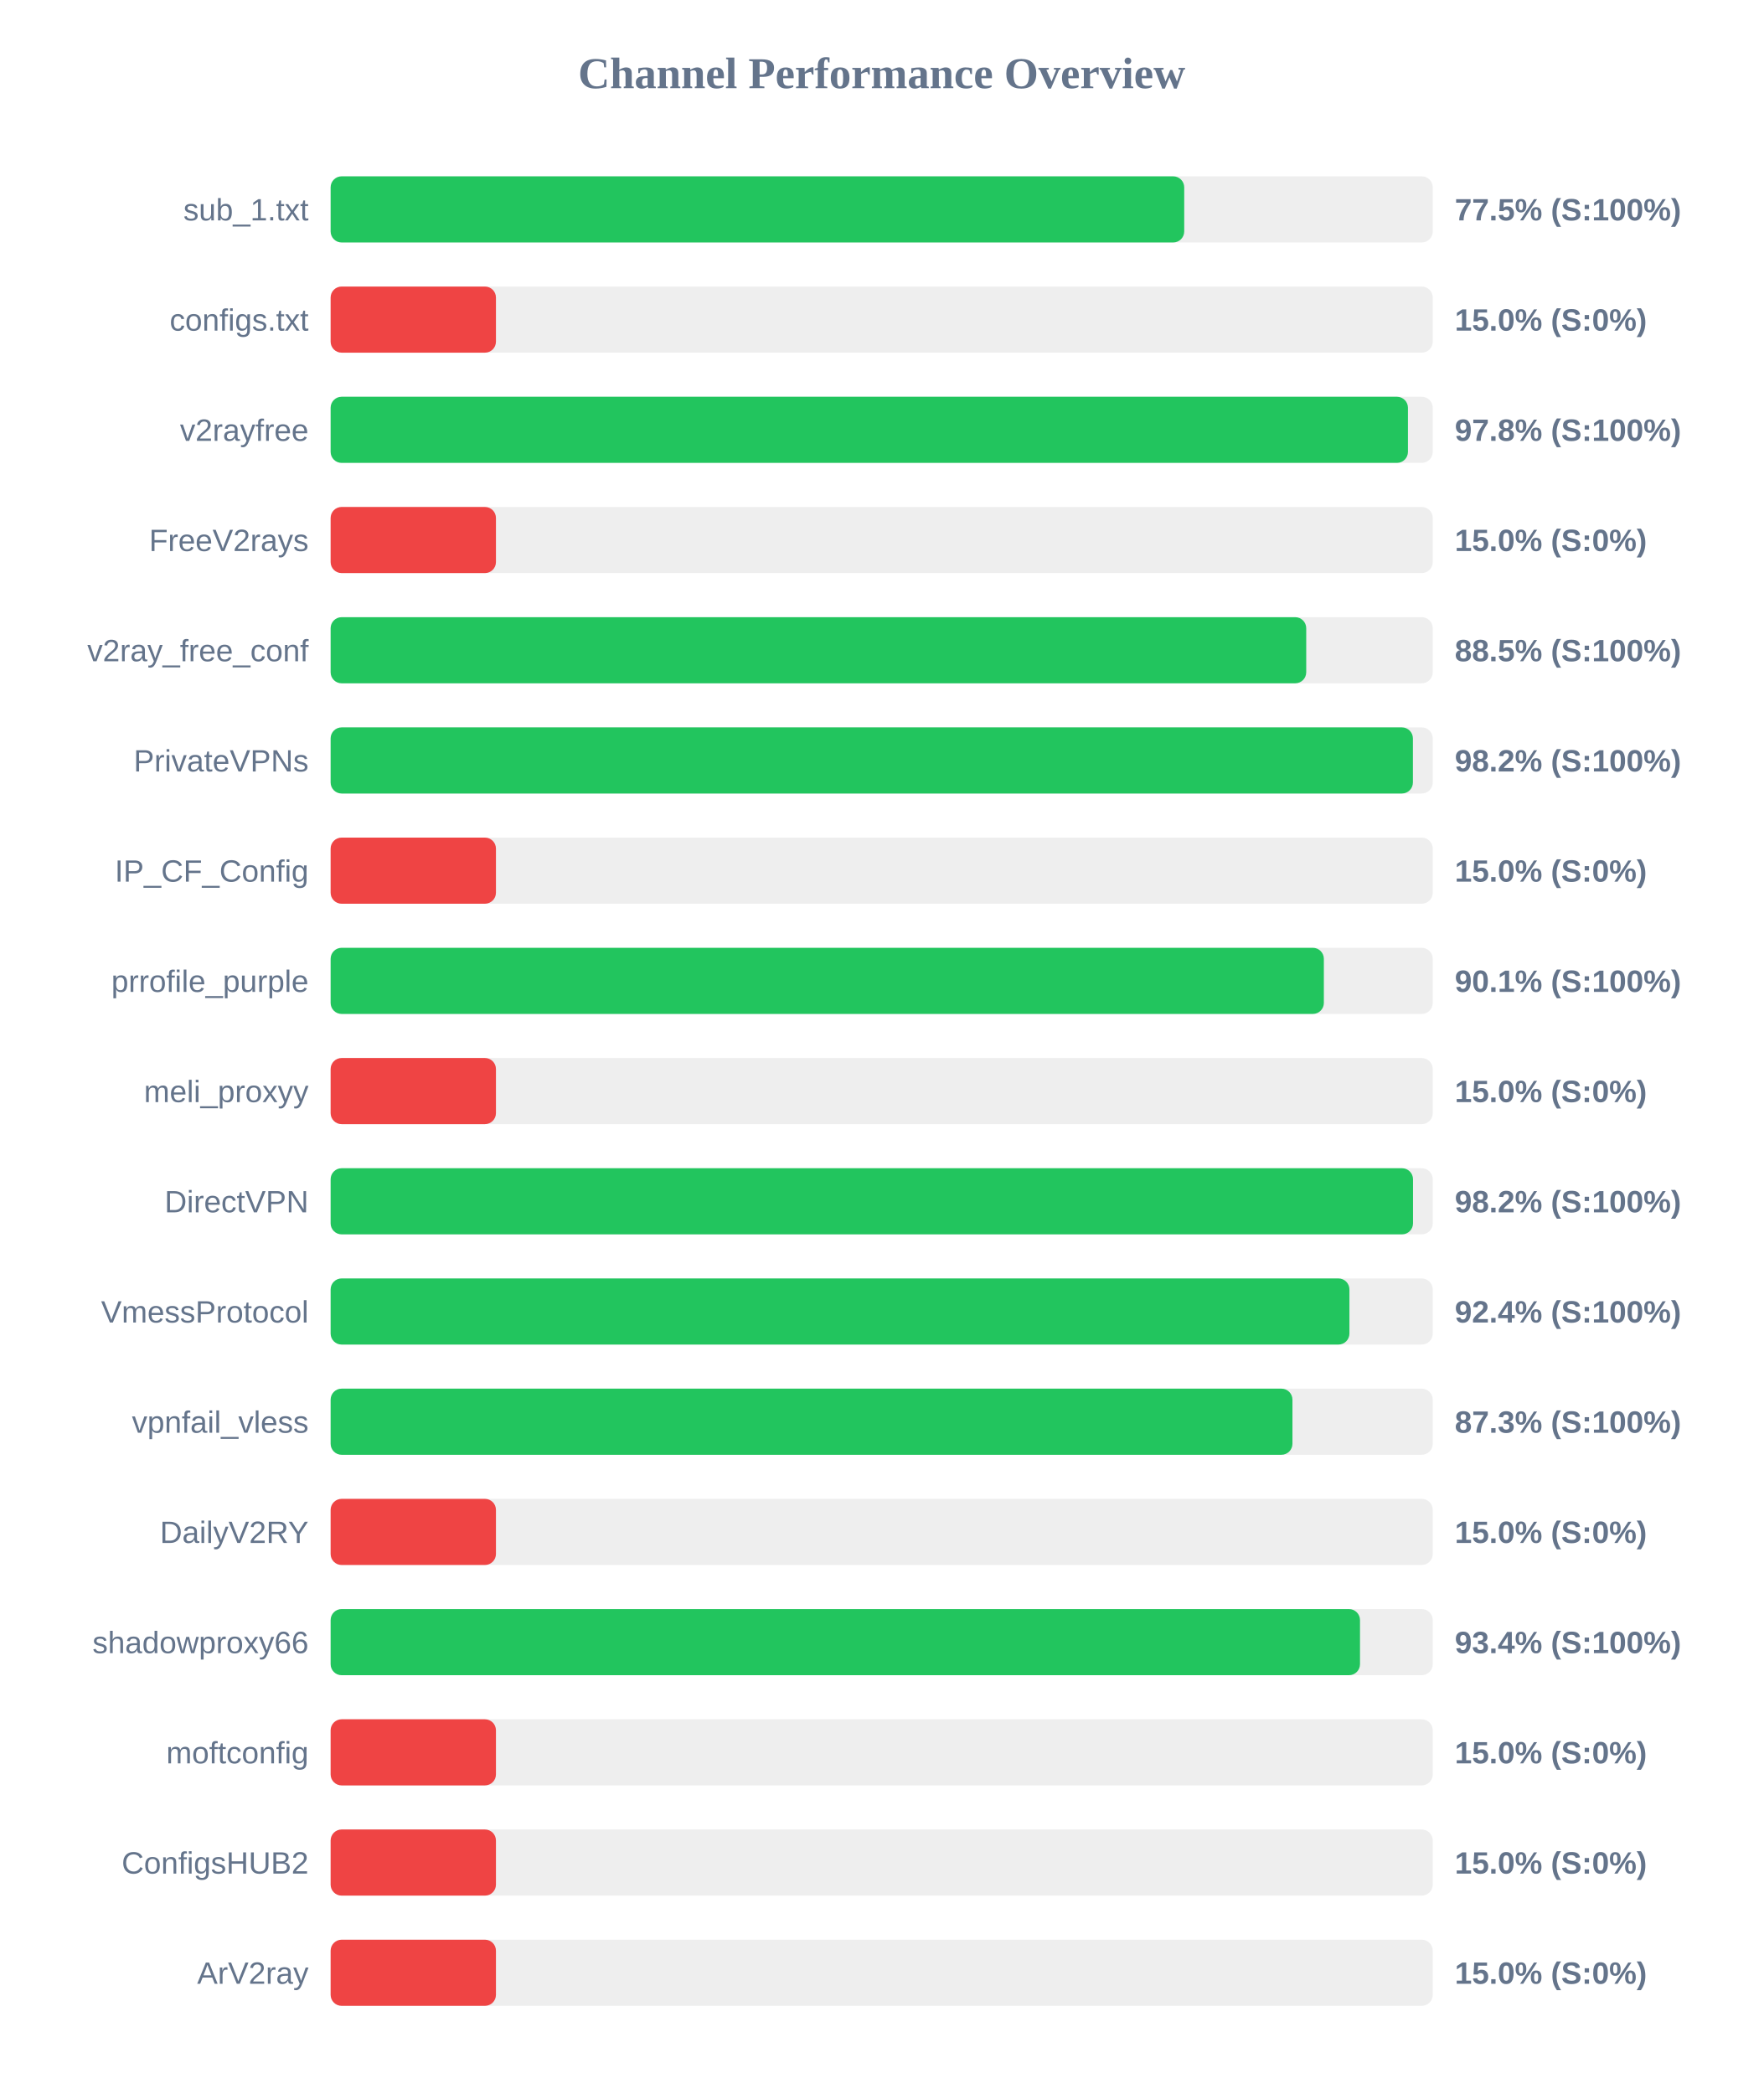
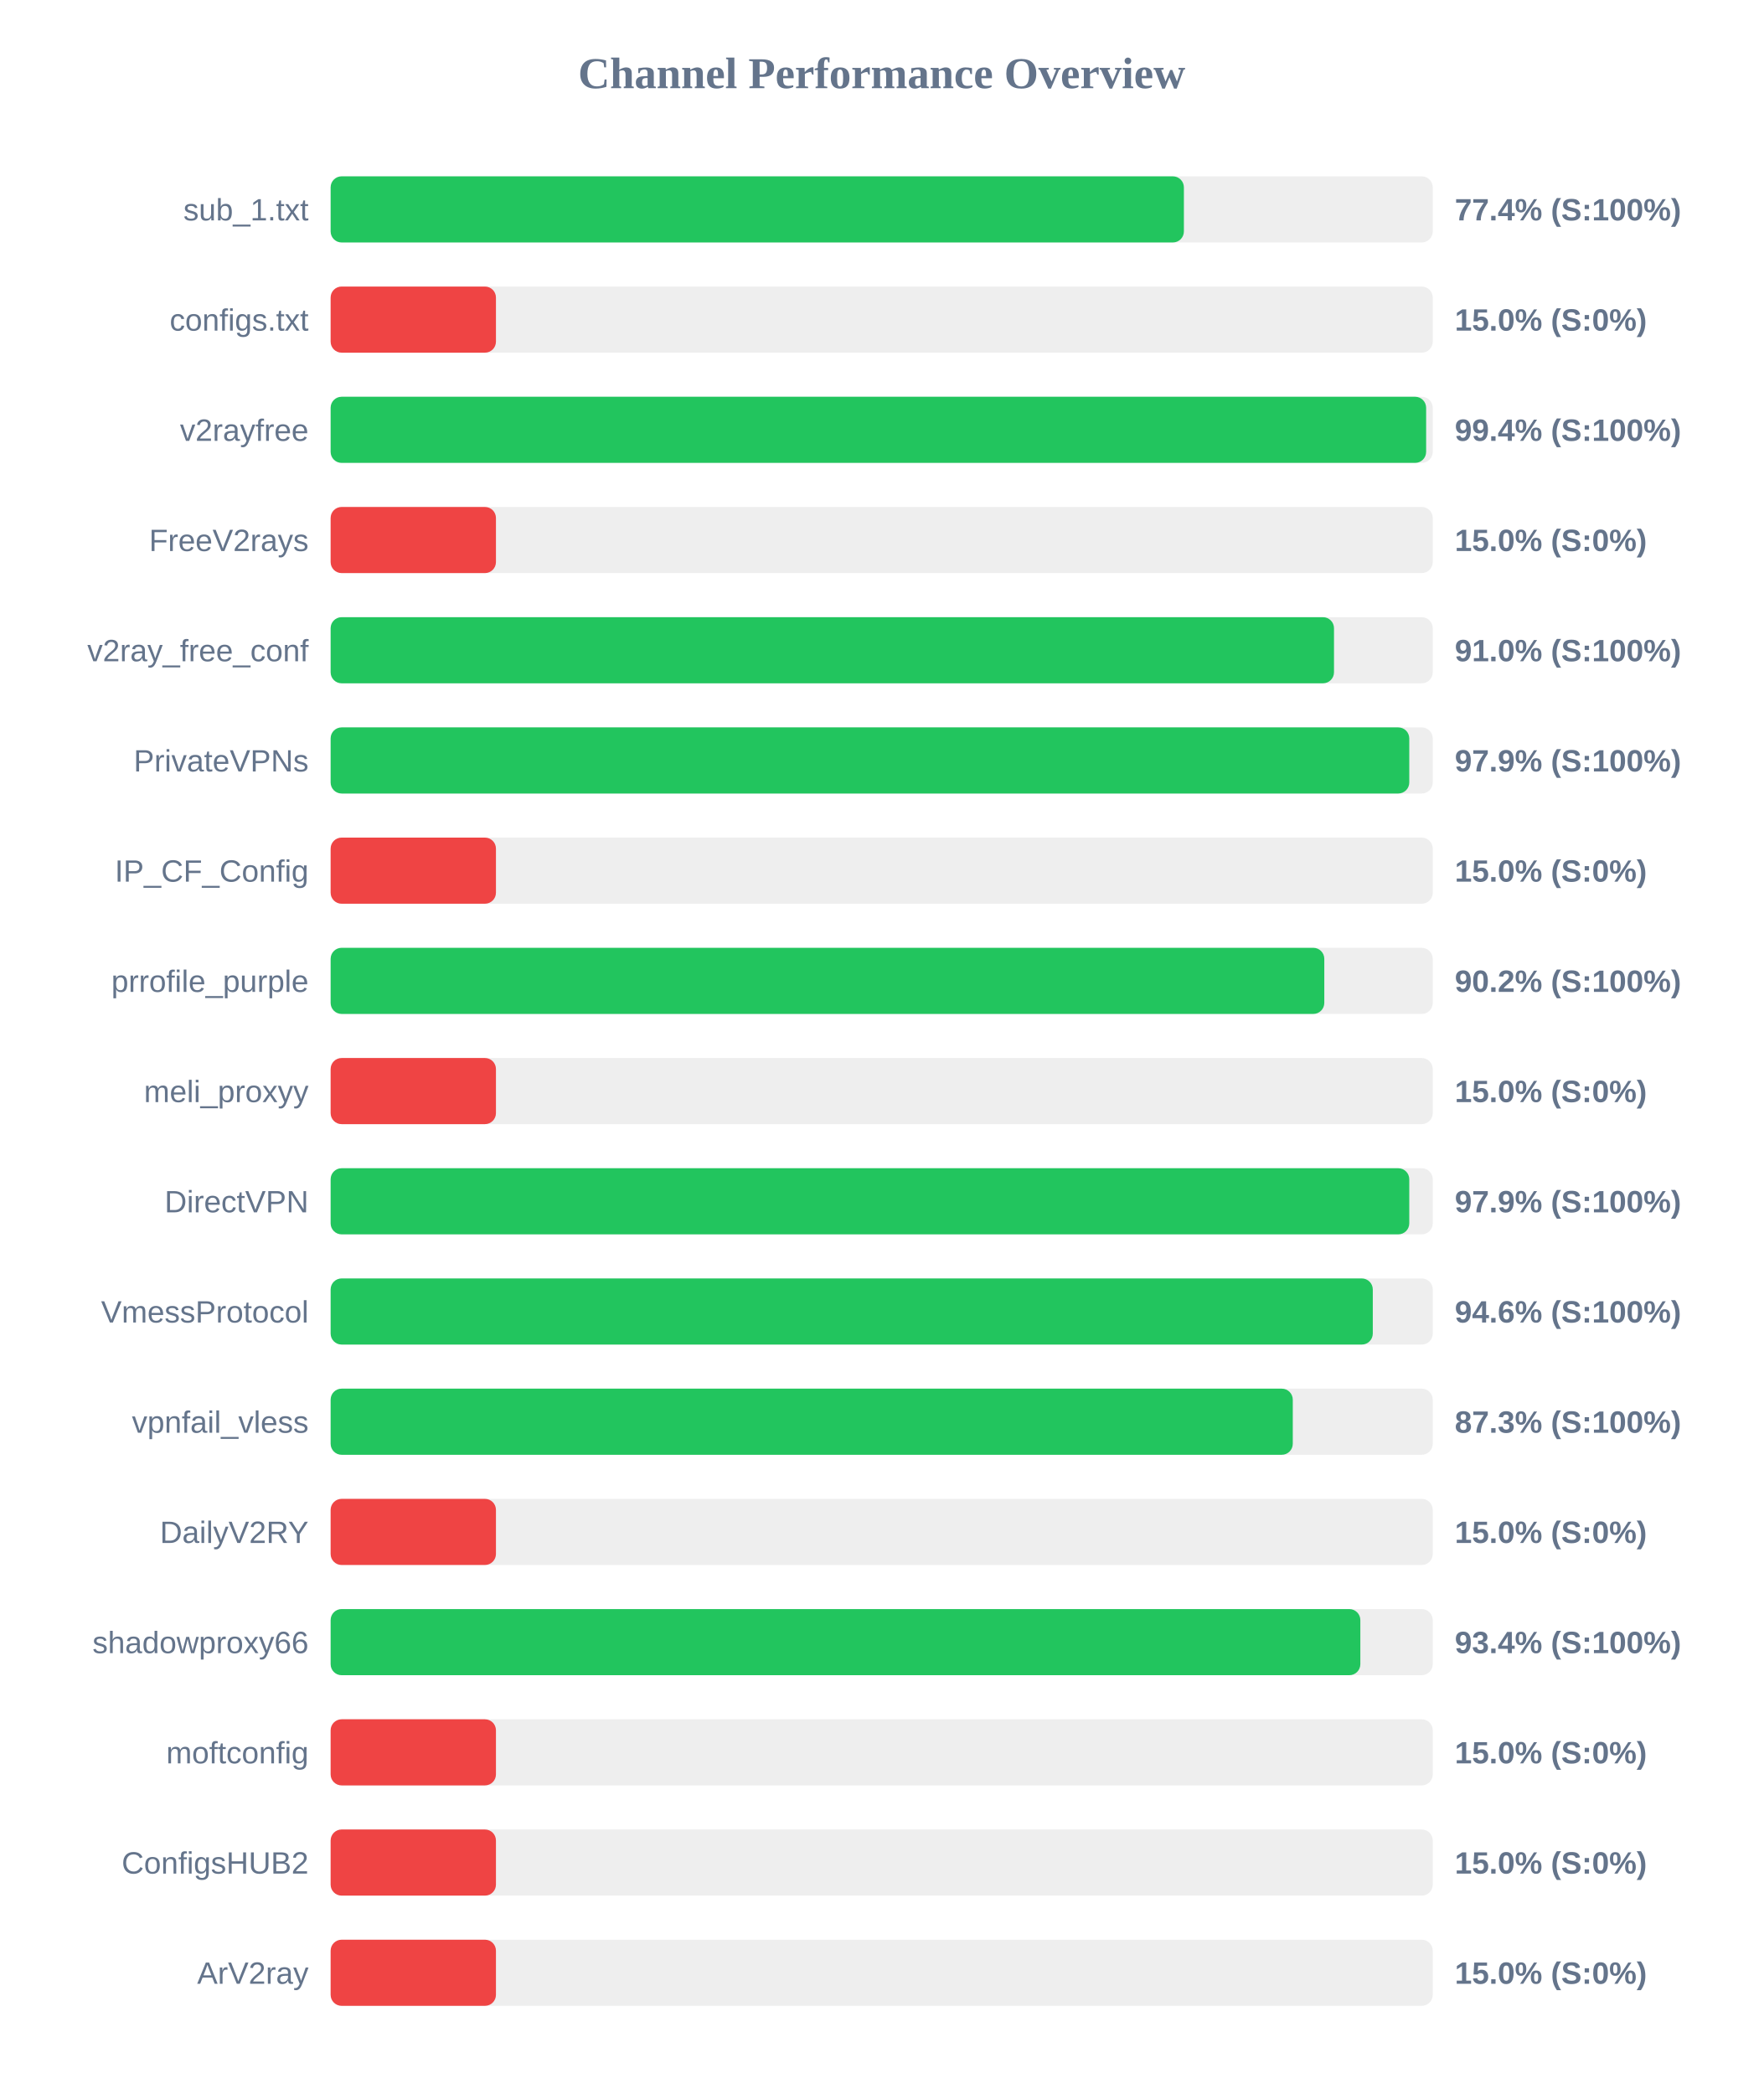
<svg xmlns="http://www.w3.org/2000/svg" width="800" height="950" version="1.1">
  <style>
        .row { font: 14px Arial; fill: #64748b; }
        .score { font: bold 14px Arial; fill: #64748b; }
    </style>
  <text x="400" y="40" text-anchor="middle" font-size="20px" font-weight="bold" fill="#64748b">Channel Performance Overview</text>
  <rect x="150" y="80" width="500" height="30" fill="#eee" rx="5" />
-   <rect x="150" y="80" width="387.25" height="30" fill="#22c55e" rx="5" />
+   <rect x="150" y="80" width="387.1" height="30" fill="#22c55e" rx="5" />
  <text x="140" y="100" text-anchor="end" class="row">sub_1.txt</text>
-   <text x="660" y="100" text-anchor="start" class="score">77.5% (S:100%)</text>
+   <text x="660" y="100" text-anchor="start" class="score">77.4% (S:100%)</text>
  <rect x="150" y="130" width="500" height="30" fill="#eee" rx="5" />
  <rect x="150" y="130" width="75.0" height="30" fill="#ef4444" rx="5" />
  <text x="140" y="150" text-anchor="end" class="row">configs.txt</text>
  <text x="660" y="150" text-anchor="start" class="score">15.0% (S:0%)</text>
  <rect x="150" y="180" width="500" height="30" fill="#eee" rx="5" />
-   <rect x="150" y="180" width="488.75" height="30" fill="#22c55e" rx="5" />
+   <rect x="150" y="180" width="497.0" height="30" fill="#22c55e" rx="5" />
  <text x="140" y="200" text-anchor="end" class="row">v2rayfree</text>
-   <text x="660" y="200" text-anchor="start" class="score">97.8% (S:100%)</text>
+   <text x="660" y="200" text-anchor="start" class="score">99.4% (S:100%)</text>
  <rect x="150" y="230" width="500" height="30" fill="#eee" rx="5" />
  <rect x="150" y="230" width="75.0" height="30" fill="#ef4444" rx="5" />
  <text x="140" y="250" text-anchor="end" class="row">FreeV2rays</text>
  <text x="660" y="250" text-anchor="start" class="score">15.0% (S:0%)</text>
  <rect x="150" y="280" width="500" height="30" fill="#eee" rx="5" />
-   <rect x="150" y="280" width="442.6" height="30" fill="#22c55e" rx="5" />
+   <rect x="150" y="280" width="455.2" height="30" fill="#22c55e" rx="5" />
  <text x="140" y="300" text-anchor="end" class="row">v2ray_free_conf</text>
-   <text x="660" y="300" text-anchor="start" class="score">88.5% (S:100%)</text>
+   <text x="660" y="300" text-anchor="start" class="score">91.0% (S:100%)</text>
  <rect x="150" y="330" width="500" height="30" fill="#eee" rx="5" />
-   <rect x="150" y="330" width="491.0" height="30" fill="#22c55e" rx="5" />
+   <rect x="150" y="330" width="489.35" height="30" fill="#22c55e" rx="5" />
  <text x="140" y="350" text-anchor="end" class="row">PrivateVPNs</text>
-   <text x="660" y="350" text-anchor="start" class="score">98.2% (S:100%)</text>
+   <text x="660" y="350" text-anchor="start" class="score">97.9% (S:100%)</text>
  <rect x="150" y="380" width="500" height="30" fill="#eee" rx="5" />
  <rect x="150" y="380" width="75.0" height="30" fill="#ef4444" rx="5" />
  <text x="140" y="400" text-anchor="end" class="row">IP_CF_Config</text>
  <text x="660" y="400" text-anchor="start" class="score">15.0% (S:0%)</text>
  <rect x="150" y="430" width="500" height="30" fill="#eee" rx="5" />
-   <rect x="150" y="430" width="450.6" height="30" fill="#22c55e" rx="5" />
+   <rect x="150" y="430" width="450.8" height="30" fill="#22c55e" rx="5" />
  <text x="140" y="450" text-anchor="end" class="row">prrofile_purple</text>
-   <text x="660" y="450" text-anchor="start" class="score">90.1% (S:100%)</text>
+   <text x="660" y="450" text-anchor="start" class="score">90.2% (S:100%)</text>
  <rect x="150" y="480" width="500" height="30" fill="#eee" rx="5" />
  <rect x="150" y="480" width="75.0" height="30" fill="#ef4444" rx="5" />
  <text x="140" y="500" text-anchor="end" class="row">meli_proxyy</text>
  <text x="660" y="500" text-anchor="start" class="score">15.0% (S:0%)</text>
  <rect x="150" y="530" width="500" height="30" fill="#eee" rx="5" />
-   <rect x="150" y="530" width="491.05" height="30" fill="#22c55e" rx="5" />
+   <rect x="150" y="530" width="489.35" height="30" fill="#22c55e" rx="5" />
  <text x="140" y="550" text-anchor="end" class="row">DirectVPN</text>
-   <text x="660" y="550" text-anchor="start" class="score">98.2% (S:100%)</text>
+   <text x="660" y="550" text-anchor="start" class="score">97.9% (S:100%)</text>
  <rect x="150" y="580" width="500" height="30" fill="#eee" rx="5" />
-   <rect x="150" y="580" width="462.2" height="30" fill="#22c55e" rx="5" />
+   <rect x="150" y="580" width="472.8" height="30" fill="#22c55e" rx="5" />
  <text x="140" y="600" text-anchor="end" class="row">VmessProtocol</text>
-   <text x="660" y="600" text-anchor="start" class="score">92.4% (S:100%)</text>
+   <text x="660" y="600" text-anchor="start" class="score">94.6% (S:100%)</text>
  <rect x="150" y="630" width="500" height="30" fill="#eee" rx="5" />
-   <rect x="150" y="630" width="436.35" height="30" fill="#22c55e" rx="5" />
+   <rect x="150" y="630" width="436.5" height="30" fill="#22c55e" rx="5" />
  <text x="140" y="650" text-anchor="end" class="row">vpnfail_vless</text>
  <text x="660" y="650" text-anchor="start" class="score">87.3% (S:100%)</text>
  <rect x="150" y="680" width="500" height="30" fill="#eee" rx="5" />
  <rect x="150" y="680" width="75.0" height="30" fill="#ef4444" rx="5" />
  <text x="140" y="700" text-anchor="end" class="row">DailyV2RY</text>
  <text x="660" y="700" text-anchor="start" class="score">15.0% (S:0%)</text>
  <rect x="150" y="730" width="500" height="30" fill="#eee" rx="5" />
-   <rect x="150" y="730" width="467.0" height="30" fill="#22c55e" rx="5" />
+   <rect x="150" y="730" width="467.15" height="30" fill="#22c55e" rx="5" />
  <text x="140" y="750" text-anchor="end" class="row">shadowproxy66</text>
  <text x="660" y="750" text-anchor="start" class="score">93.4% (S:100%)</text>
  <rect x="150" y="780" width="500" height="30" fill="#eee" rx="5" />
  <rect x="150" y="780" width="75.0" height="30" fill="#ef4444" rx="5" />
  <text x="140" y="800" text-anchor="end" class="row">moftconfig</text>
  <text x="660" y="800" text-anchor="start" class="score">15.0% (S:0%)</text>
  <rect x="150" y="830" width="500" height="30" fill="#eee" rx="5" />
  <rect x="150" y="830" width="75.0" height="30" fill="#ef4444" rx="5" />
  <text x="140" y="850" text-anchor="end" class="row">ConfigsHUB2</text>
  <text x="660" y="850" text-anchor="start" class="score">15.0% (S:0%)</text>
  <rect x="150" y="880" width="500" height="30" fill="#eee" rx="5" />
  <rect x="150" y="880" width="75.0" height="30" fill="#ef4444" rx="5" />
  <text x="140" y="900" text-anchor="end" class="row">ArV2ray</text>
  <text x="660" y="900" text-anchor="start" class="score">15.0% (S:0%)</text>
</svg>
